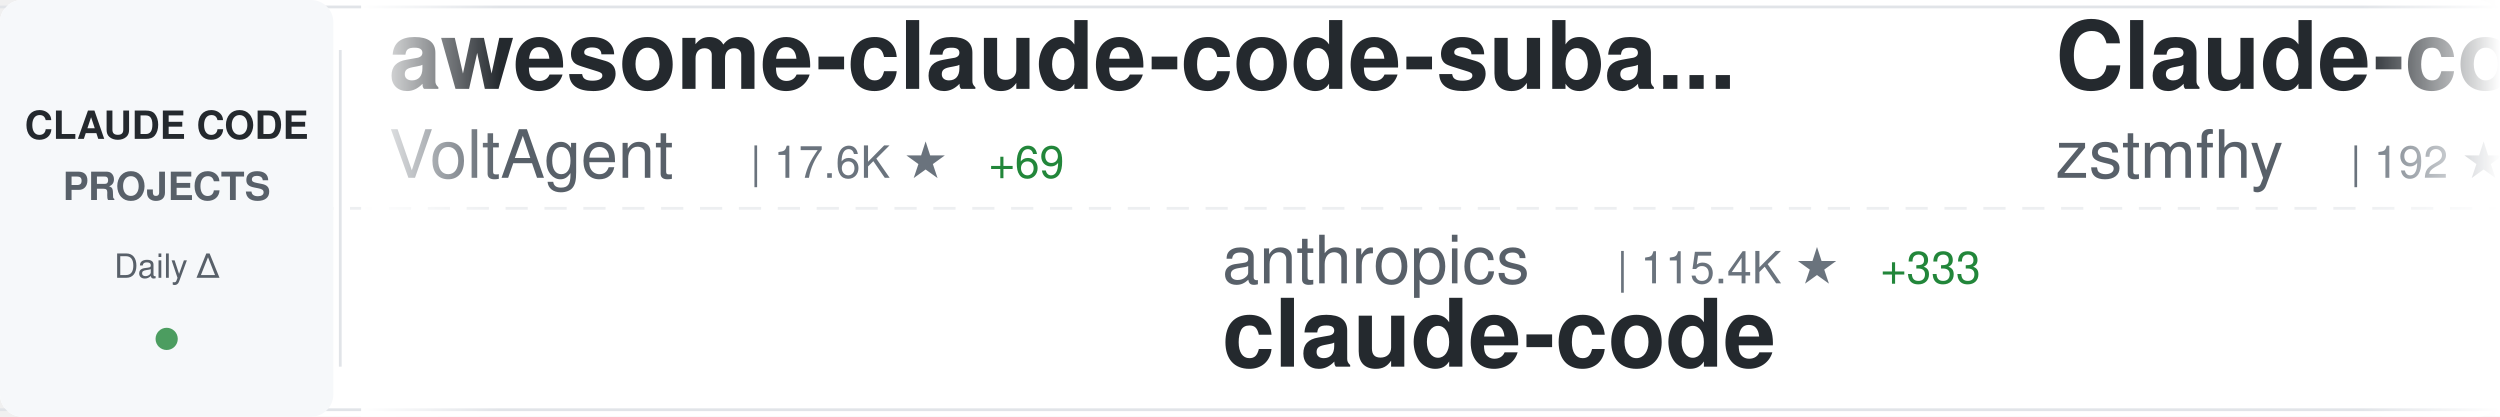
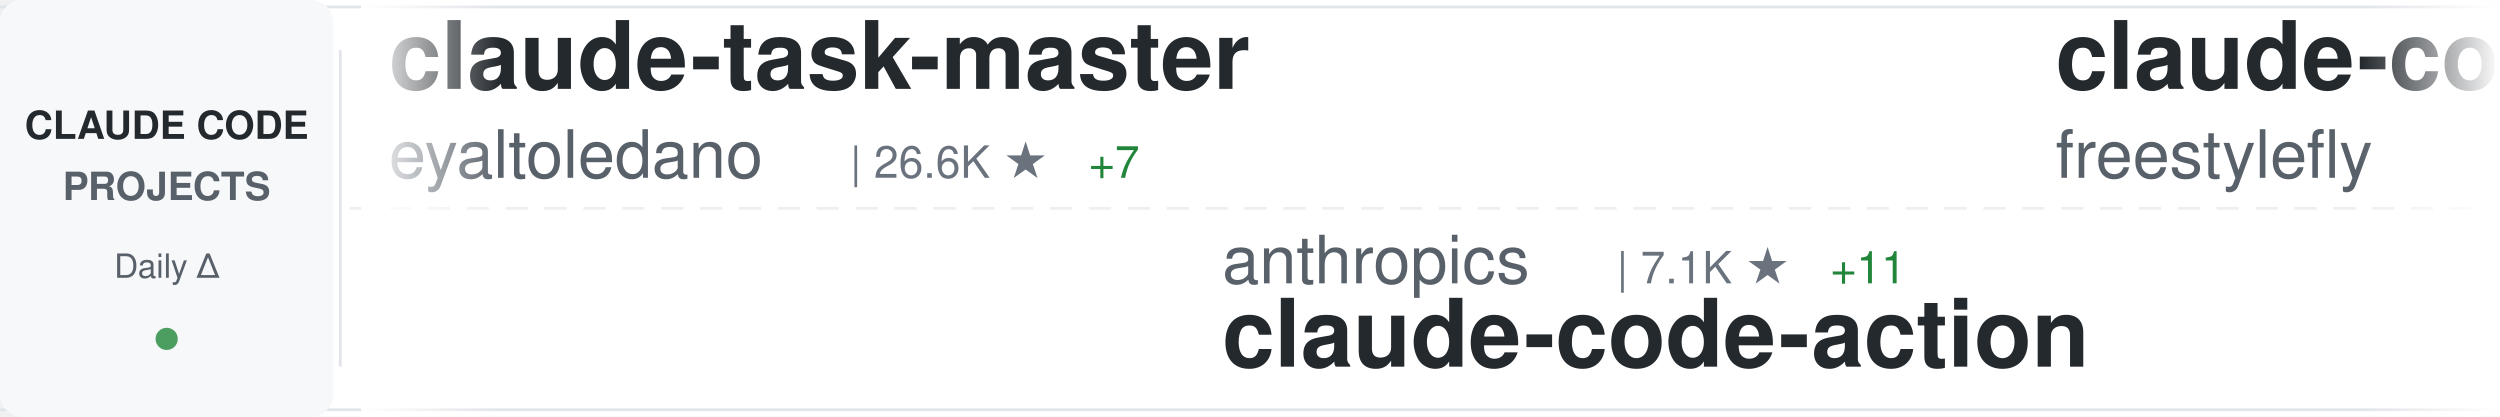
<svg xmlns="http://www.w3.org/2000/svg" width="900" height="150">
  <defs>
    <linearGradient id="awesomeLeftFade" x1="0%" y1="0%" x2="100%" y2="0%">
      <stop offset="0%" style="stop-color:#ffffff;stop-opacity:1" />
      <stop offset="100%" style="stop-color:#ffffff;stop-opacity:0" />
    </linearGradient>
    <linearGradient id="awesomeRightFade" x1="0%" y1="0%" x2="100%" y2="0%">
      <stop offset="0%" style="stop-color:#ffffff;stop-opacity:0" />
      <stop offset="100%" style="stop-color:#ffffff;stop-opacity:1" />
    </linearGradient>
  </defs>
  <rect width="900" height="150" fill="#ffffff" rx="8" />
  <rect x="0" y="2" width="900" height="1" fill="#e1e4e8" />
  <rect x="0" y="147" width="900" height="1" fill="#e1e4e8" />
  <line x1="0" y1="75" x2="900" y2="75" stroke="#e1e4e8" stroke-width="1" stroke-dasharray="8 6" opacity="0.6" />
  <rect x="0" y="0" width="120" height="150" fill="#f6f8fa" rx="8" />
  <text x="60" y="50" font-family="-apple-system, BlinkMacSystemFont, 'Segoe UI', Helvetica, Arial, sans-serif" font-size="14" font-weight="600" fill="#24292e" text-anchor="middle">CLAUDE CODE</text>
  <text x="60" y="72" font-family="-apple-system, BlinkMacSystemFont, 'Segoe UI', Helvetica, Arial, sans-serif" font-size="14" font-weight="600" fill="#586069" text-anchor="middle">PROJECTS</text>
  <text x="60" y="100" font-family="-apple-system, BlinkMacSystemFont, 'Segoe UI', Helvetica, Arial, sans-serif" font-size="12" font-weight="500" fill="#586069" text-anchor="middle">Daily Δ</text>
  <circle cx="60" cy="122" r="4" fill="#22863a" opacity="0.8" />
  <rect x="122" y="18" width="1" height="114" fill="#e1e4e8" />
  <clipPath id="awesomeTickerClip">
    <rect x="130" y="0" width="770" height="150" />
  </clipPath>
  <g clip-path="url(#awesomeTickerClip)">
    <g id="awesomeTickerItems">
      <animateTransform attributeName="transform" attributeType="XML" type="translate" from="0 0" to="-3000 0" dur="54s" repeatCount="indefinite" />
      <g transform="translate(0, 0)">
-         <text x="140" y="32" font-family="-apple-system, BlinkMacSystemFont, 'Segoe UI', Helvetica, Arial, sans-serif" font-size="34" font-weight="600" fill="#24292e">awesome-claude-code-suba...</text>
-         <text x="140" y="64" font-family="-apple-system, BlinkMacSystemFont, 'Segoe UI', Helvetica, Arial, sans-serif" font-size="24" font-weight="400" fill="#586069">VoltAgent</text>
-         <text x="270" y="64" font-family="-apple-system, BlinkMacSystemFont, 'Segoe UI', Helvetica, Arial, sans-serif" font-size="16" font-weight="500" fill="#6a737d">| 17.6K ★</text>
-         <text x="356" y="64" font-family="-apple-system, BlinkMacSystemFont, 'Segoe UI', Helvetica, Arial, sans-serif" font-size="16" font-weight="500" fill="#22863a"> +69</text>
+         <text x="140" y="32" font-family="-apple-system, BlinkMacSystemFont, 'Segoe UI', Helvetica, Arial, sans-serif" font-size="34" font-weight="600" fill="#24292e">claude-task-master</text>
+         <text x="140" y="64" font-family="-apple-system, BlinkMacSystemFont, 'Segoe UI', Helvetica, Arial, sans-serif" font-size="24" font-weight="400" fill="#586069">eyaltoledano</text>
+         <text x="306" y="64" font-family="-apple-system, BlinkMacSystemFont, 'Segoe UI', Helvetica, Arial, sans-serif" font-size="16" font-weight="500" fill="#6a737d">| 26.6K ★</text>
+         <text x="392" y="64" font-family="-apple-system, BlinkMacSystemFont, 'Segoe UI', Helvetica, Arial, sans-serif" font-size="16" font-weight="500" fill="#22863a"> +7</text>
      </g>
      <g transform="translate(300, 0)">
        <text x="140" y="102" font-family="-apple-system, BlinkMacSystemFont, 'Segoe UI', Helvetica, Arial, sans-serif" font-size="24" font-weight="400" fill="#586069">anthropics</text>
-         <text x="282" y="102" font-family="-apple-system, BlinkMacSystemFont, 'Segoe UI', Helvetica, Arial, sans-serif" font-size="16" font-weight="500" fill="#6a737d">| 115.4K ★</text>
-         <text x="377" y="102" font-family="-apple-system, BlinkMacSystemFont, 'Segoe UI', Helvetica, Arial, sans-serif" font-size="16" font-weight="500" fill="#22863a"> +333</text>
+         <text x="282" y="102" font-family="-apple-system, BlinkMacSystemFont, 'Segoe UI', Helvetica, Arial, sans-serif" font-size="16" font-weight="500" fill="#6a737d">| 7.1K ★</text>
+         <text x="359" y="102" font-family="-apple-system, BlinkMacSystemFont, 'Segoe UI', Helvetica, Arial, sans-serif" font-size="16" font-weight="500" fill="#22863a"> +11</text>
+         <text x="140" y="132" font-family="-apple-system, BlinkMacSystemFont, 'Segoe UI', Helvetica, Arial, sans-serif" font-size="34" font-weight="600" fill="#24292e">claude-code-action</text>
+       </g>
+       <g transform="translate(600, 0)">
+         <text x="140" y="32" font-family="-apple-system, BlinkMacSystemFont, 'Segoe UI', Helvetica, Arial, sans-serif" font-size="34" font-weight="600" fill="#24292e">claude-code</text>
+         <text x="140" y="64" font-family="-apple-system, BlinkMacSystemFont, 'Segoe UI', Helvetica, Arial, sans-serif" font-size="24" font-weight="400" fill="#586069">freestylefly</text>
+         <text x="306" y="64" font-family="-apple-system, BlinkMacSystemFont, 'Segoe UI', Helvetica, Arial, sans-serif" font-size="16" font-weight="500" fill="#6a737d">| 123 ★</text>
+       </g>
+       <g transform="translate(900, 0)">
+         <text x="140" y="102" font-family="-apple-system, BlinkMacSystemFont, 'Segoe UI', Helvetica, Arial, sans-serif" font-size="24" font-weight="400" fill="#586069">https-deeplearning-ai</text>
+         <text x="414" y="102" font-family="-apple-system, BlinkMacSystemFont, 'Segoe UI', Helvetica, Arial, sans-serif" font-size="16" font-weight="500" fill="#6a737d">| 489 ★</text>
+         <text x="482" y="102" font-family="-apple-system, BlinkMacSystemFont, 'Segoe UI', Helvetica, Arial, sans-serif" font-size="16" font-weight="500" fill="#22863a"> +2</text>
+         <text x="140" y="132" font-family="-apple-system, BlinkMacSystemFont, 'Segoe UI', Helvetica, Arial, sans-serif" font-size="34" font-weight="600" fill="#24292e">sc-claude-code-files</text>
+       </g>
+       <g transform="translate(1200, 0)">
+         <text x="140" y="32" font-family="-apple-system, BlinkMacSystemFont, 'Segoe UI', Helvetica, Arial, sans-serif" font-size="34" font-weight="600" fill="#24292e">claude-code-base-action</text>
+         <text x="140" y="64" font-family="-apple-system, BlinkMacSystemFont, 'Segoe UI', Helvetica, Arial, sans-serif" font-size="24" font-weight="400" fill="#586069">anthropics</text>
+         <text x="282" y="64" font-family="-apple-system, BlinkMacSystemFont, 'Segoe UI', Helvetica, Arial, sans-serif" font-size="16" font-weight="500" fill="#6a737d">| 803 ★</text>
+         <text x="350" y="64" font-family="-apple-system, BlinkMacSystemFont, 'Segoe UI', Helvetica, Arial, sans-serif" font-size="16" font-weight="500" fill="#22863a"> +4</text>
+       </g>
+       <g transform="translate(1500, 0)">
+         <text x="140" y="102" font-family="-apple-system, BlinkMacSystemFont, 'Segoe UI', Helvetica, Arial, sans-serif" font-size="24" font-weight="400" fill="#586069">shareAI-lab</text>
+         <text x="294" y="102" font-family="-apple-system, BlinkMacSystemFont, 'Segoe UI', Helvetica, Arial, sans-serif" font-size="16" font-weight="500" fill="#6a737d">| 54.6K ★</text>
+         <text x="380" y="102" font-family="-apple-system, BlinkMacSystemFont, 'Segoe UI', Helvetica, Arial, sans-serif" font-size="16" font-weight="500" fill="#22863a"> +200</text>
+         <text x="140" y="132" font-family="-apple-system, BlinkMacSystemFont, 'Segoe UI', Helvetica, Arial, sans-serif" font-size="34" font-weight="600" fill="#24292e">learn-claude-code</text>
+       </g>
+       <g transform="translate(1800, 0)">
+         <text x="140" y="32" font-family="-apple-system, BlinkMacSystemFont, 'Segoe UI', Helvetica, Arial, sans-serif" font-size="34" font-weight="600" fill="#24292e">Claude-Code</text>
+         <text x="140" y="64" font-family="-apple-system, BlinkMacSystemFont, 'Segoe UI', Helvetica, Arial, sans-serif" font-size="24" font-weight="400" fill="#586069">pengchengneo</text>
+         <text x="306" y="64" font-family="-apple-system, BlinkMacSystemFont, 'Segoe UI', Helvetica, Arial, sans-serif" font-size="16" font-weight="500" fill="#6a737d">| 1.2K ★</text>
+         <text x="383" y="64" font-family="-apple-system, BlinkMacSystemFont, 'Segoe UI', Helvetica, Arial, sans-serif" font-size="16" font-weight="500" fill="#22863a"> +5</text>
+       </g>
+       <g transform="translate(2100, 0)">
+         <text x="140" y="102" font-family="-apple-system, BlinkMacSystemFont, 'Segoe UI', Helvetica, Arial, sans-serif" font-size="24" font-weight="400" fill="#586069">codeaashu</text>
+         <text x="270" y="102" font-family="-apple-system, BlinkMacSystemFont, 'Segoe UI', Helvetica, Arial, sans-serif" font-size="16" font-weight="500" fill="#6a737d">| 2.2K ★</text>
+         <text x="347" y="102" font-family="-apple-system, BlinkMacSystemFont, 'Segoe UI', Helvetica, Arial, sans-serif" font-size="16" font-weight="500" fill="#22863a"> +31</text>
        <text x="140" y="132" font-family="-apple-system, BlinkMacSystemFont, 'Segoe UI', Helvetica, Arial, sans-serif" font-size="34" font-weight="600" fill="#24292e">claude-code</text>
      </g>
-       <g transform="translate(600, 0)">
-         <text x="140" y="32" font-family="-apple-system, BlinkMacSystemFont, 'Segoe UI', Helvetica, Arial, sans-serif" font-size="34" font-weight="600" fill="#24292e">Claude-code</text>
-         <text x="140" y="64" font-family="-apple-system, BlinkMacSystemFont, 'Segoe UI', Helvetica, Arial, sans-serif" font-size="24" font-weight="400" fill="#586069">zstmfhy</text>
-         <text x="246" y="64" font-family="-apple-system, BlinkMacSystemFont, 'Segoe UI', Helvetica, Arial, sans-serif" font-size="16" font-weight="500" fill="#6a737d">| 192 ★</text>
-       </g>
-       <g transform="translate(900, 0)">
-         <text x="140" y="102" font-family="-apple-system, BlinkMacSystemFont, 'Segoe UI', Helvetica, Arial, sans-serif" font-size="24" font-weight="400" fill="#586069">tanbiralam</text>
-         <text x="282" y="102" font-family="-apple-system, BlinkMacSystemFont, 'Segoe UI', Helvetica, Arial, sans-serif" font-size="16" font-weight="500" fill="#6a737d">| 1.5K ★</text>
-         <text x="359" y="102" font-family="-apple-system, BlinkMacSystemFont, 'Segoe UI', Helvetica, Arial, sans-serif" font-size="16" font-weight="500" fill="#22863a"> +9</text>
-         <text x="140" y="132" font-family="-apple-system, BlinkMacSystemFont, 'Segoe UI', Helvetica, Arial, sans-serif" font-size="34" font-weight="600" fill="#24292e">claude-code</text>
-       </g>
-       <g transform="translate(1200, 0)">
-         <text x="140" y="32" font-family="-apple-system, BlinkMacSystemFont, 'Segoe UI', Helvetica, Arial, sans-serif" font-size="34" font-weight="600" fill="#24292e">ClaudeCode</text>
-         <text x="140" y="64" font-family="-apple-system, BlinkMacSystemFont, 'Segoe UI', Helvetica, Arial, sans-serif" font-size="24" font-weight="400" fill="#586069">guanshan</text>
-         <text x="258" y="64" font-family="-apple-system, BlinkMacSystemFont, 'Segoe UI', Helvetica, Arial, sans-serif" font-size="16" font-weight="500" fill="#6a737d">| 55 ★</text>
-       </g>
-       <g transform="translate(1500, 0)">
-         <text x="140" y="102" font-family="-apple-system, BlinkMacSystemFont, 'Segoe UI', Helvetica, Arial, sans-serif" font-size="24" font-weight="400" fill="#586069">luyao618</text>
-         <text x="258" y="102" font-family="-apple-system, BlinkMacSystemFont, 'Segoe UI', Helvetica, Arial, sans-serif" font-size="16" font-weight="500" fill="#6a737d">| 1.2K ★</text>
-         <text x="335" y="102" font-family="-apple-system, BlinkMacSystemFont, 'Segoe UI', Helvetica, Arial, sans-serif" font-size="16" font-weight="500" fill="#22863a"> +5</text>
-         <text x="140" y="132" font-family="-apple-system, BlinkMacSystemFont, 'Segoe UI', Helvetica, Arial, sans-serif" font-size="34" font-weight="600" fill="#24292e">Claude-Code-Source-Study</text>
-       </g>
-       <g transform="translate(1800, 0)">
-         <text x="140" y="32" font-family="-apple-system, BlinkMacSystemFont, 'Segoe UI', Helvetica, Arial, sans-serif" font-size="34" font-weight="600" fill="#24292e">my-claude-code-setup</text>
-         <text x="140" y="64" font-family="-apple-system, BlinkMacSystemFont, 'Segoe UI', Helvetica, Arial, sans-serif" font-size="24" font-weight="400" fill="#586069">centminmod</text>
-         <text x="282" y="64" font-family="-apple-system, BlinkMacSystemFont, 'Segoe UI', Helvetica, Arial, sans-serif" font-size="16" font-weight="500" fill="#6a737d">| 2.2K ★</text>
-         <text x="359" y="64" font-family="-apple-system, BlinkMacSystemFont, 'Segoe UI', Helvetica, Arial, sans-serif" font-size="16" font-weight="500" fill="#22863a"> +3</text>
-       </g>
-       <g transform="translate(2100, 0)">
-         <text x="140" y="102" font-family="-apple-system, BlinkMacSystemFont, 'Segoe UI', Helvetica, Arial, sans-serif" font-size="24" font-weight="400" fill="#586069">affaan-m</text>
-         <text x="258" y="102" font-family="-apple-system, BlinkMacSystemFont, 'Segoe UI', Helvetica, Arial, sans-serif" font-size="16" font-weight="500" fill="#6a737d">| 160.1K ★</text>
-         <text x="353" y="102" font-family="-apple-system, BlinkMacSystemFont, 'Segoe UI', Helvetica, Arial, sans-serif" font-size="16" font-weight="500" fill="#22863a"> +765</text>
-         <text x="140" y="132" font-family="-apple-system, BlinkMacSystemFont, 'Segoe UI', Helvetica, Arial, sans-serif" font-size="34" font-weight="600" fill="#24292e">everything-claude-code</text>
-       </g>
      <g transform="translate(2400, 0)">
-         <text x="140" y="32" font-family="-apple-system, BlinkMacSystemFont, 'Segoe UI', Helvetica, Arial, sans-serif" font-size="34" font-weight="600" fill="#24292e">claude-code-analysis</text>
-         <text x="140" y="64" font-family="-apple-system, BlinkMacSystemFont, 'Segoe UI', Helvetica, Arial, sans-serif" font-size="24" font-weight="400" fill="#586069">liuup</text>
-         <text x="222" y="64" font-family="-apple-system, BlinkMacSystemFont, 'Segoe UI', Helvetica, Arial, sans-serif" font-size="16" font-weight="500" fill="#6a737d">| 1.7K ★</text>
-         <text x="299" y="64" font-family="-apple-system, BlinkMacSystemFont, 'Segoe UI', Helvetica, Arial, sans-serif" font-size="16" font-weight="500" fill="#22863a"> +19</text>
+         <text x="140" y="32" font-family="-apple-system, BlinkMacSystemFont, 'Segoe UI', Helvetica, Arial, sans-serif" font-size="34" font-weight="600" fill="#24292e">claude_code_bridge</text>
+         <text x="140" y="64" font-family="-apple-system, BlinkMacSystemFont, 'Segoe UI', Helvetica, Arial, sans-serif" font-size="24" font-weight="400" fill="#586069">bfly123</text>
+         <text x="246" y="64" font-family="-apple-system, BlinkMacSystemFont, 'Segoe UI', Helvetica, Arial, sans-serif" font-size="16" font-weight="500" fill="#6a737d">| 2.3K ★</text>
+         <text x="323" y="64" font-family="-apple-system, BlinkMacSystemFont, 'Segoe UI', Helvetica, Arial, sans-serif" font-size="16" font-weight="500" fill="#22863a"> +18</text>
      </g>
      <g transform="translate(2700, 0)">
-         <text x="140" y="102" font-family="-apple-system, BlinkMacSystemFont, 'Segoe UI', Helvetica, Arial, sans-serif" font-size="24" font-weight="400" fill="#586069">freestylefly</text>
-         <text x="306" y="102" font-family="-apple-system, BlinkMacSystemFont, 'Segoe UI', Helvetica, Arial, sans-serif" font-size="16" font-weight="500" fill="#6a737d">| 123 ★</text>
-         <text x="140" y="132" font-family="-apple-system, BlinkMacSystemFont, 'Segoe UI', Helvetica, Arial, sans-serif" font-size="34" font-weight="600" fill="#24292e">claude-code</text>
+         <text x="140" y="102" font-family="-apple-system, BlinkMacSystemFont, 'Segoe UI', Helvetica, Arial, sans-serif" font-size="24" font-weight="400" fill="#586069">anthropics</text>
+         <text x="282" y="102" font-family="-apple-system, BlinkMacSystemFont, 'Segoe UI', Helvetica, Arial, sans-serif" font-size="16" font-weight="500" fill="#6a737d">| 4.3K ★</text>
+         <text x="359" y="102" font-family="-apple-system, BlinkMacSystemFont, 'Segoe UI', Helvetica, Arial, sans-serif" font-size="16" font-weight="500" fill="#22863a"> +12</text>
+         <text x="140" y="132" font-family="-apple-system, BlinkMacSystemFont, 'Segoe UI', Helvetica, Arial, sans-serif" font-size="34" font-weight="600" fill="#24292e">claude-code-security-rev...</text>
      </g>
      <g transform="translate(3000, 0)">
-         <text x="140" y="32" font-family="-apple-system, BlinkMacSystemFont, 'Segoe UI', Helvetica, Arial, sans-serif" font-size="34" font-weight="600" fill="#24292e">awesome-claude-code-suba...</text>
-         <text x="140" y="64" font-family="-apple-system, BlinkMacSystemFont, 'Segoe UI', Helvetica, Arial, sans-serif" font-size="24" font-weight="400" fill="#586069">VoltAgent</text>
-         <text x="270" y="64" font-family="-apple-system, BlinkMacSystemFont, 'Segoe UI', Helvetica, Arial, sans-serif" font-size="16" font-weight="500" fill="#6a737d">| 17.6K ★</text>
-         <text x="356" y="64" font-family="-apple-system, BlinkMacSystemFont, 'Segoe UI', Helvetica, Arial, sans-serif" font-size="16" font-weight="500" fill="#22863a"> +69</text>
+         <text x="140" y="32" font-family="-apple-system, BlinkMacSystemFont, 'Segoe UI', Helvetica, Arial, sans-serif" font-size="34" font-weight="600" fill="#24292e">claude-task-master</text>
+         <text x="140" y="64" font-family="-apple-system, BlinkMacSystemFont, 'Segoe UI', Helvetica, Arial, sans-serif" font-size="24" font-weight="400" fill="#586069">eyaltoledano</text>
+         <text x="306" y="64" font-family="-apple-system, BlinkMacSystemFont, 'Segoe UI', Helvetica, Arial, sans-serif" font-size="16" font-weight="500" fill="#6a737d">| 26.6K ★</text>
+         <text x="392" y="64" font-family="-apple-system, BlinkMacSystemFont, 'Segoe UI', Helvetica, Arial, sans-serif" font-size="16" font-weight="500" fill="#22863a"> +7</text>
      </g>
      <g transform="translate(3300, 0)">
        <text x="140" y="102" font-family="-apple-system, BlinkMacSystemFont, 'Segoe UI', Helvetica, Arial, sans-serif" font-size="24" font-weight="400" fill="#586069">anthropics</text>
-         <text x="282" y="102" font-family="-apple-system, BlinkMacSystemFont, 'Segoe UI', Helvetica, Arial, sans-serif" font-size="16" font-weight="500" fill="#6a737d">| 115.4K ★</text>
-         <text x="377" y="102" font-family="-apple-system, BlinkMacSystemFont, 'Segoe UI', Helvetica, Arial, sans-serif" font-size="16" font-weight="500" fill="#22863a"> +333</text>
-         <text x="140" y="132" font-family="-apple-system, BlinkMacSystemFont, 'Segoe UI', Helvetica, Arial, sans-serif" font-size="34" font-weight="600" fill="#24292e">claude-code</text>
+         <text x="282" y="102" font-family="-apple-system, BlinkMacSystemFont, 'Segoe UI', Helvetica, Arial, sans-serif" font-size="16" font-weight="500" fill="#6a737d">| 7.1K ★</text>
+         <text x="359" y="102" font-family="-apple-system, BlinkMacSystemFont, 'Segoe UI', Helvetica, Arial, sans-serif" font-size="16" font-weight="500" fill="#22863a"> +11</text>
+         <text x="140" y="132" font-family="-apple-system, BlinkMacSystemFont, 'Segoe UI', Helvetica, Arial, sans-serif" font-size="34" font-weight="600" fill="#24292e">claude-code-action</text>
      </g>
      <g transform="translate(3600, 0)">
-         <text x="140" y="32" font-family="-apple-system, BlinkMacSystemFont, 'Segoe UI', Helvetica, Arial, sans-serif" font-size="34" font-weight="600" fill="#24292e">Claude-code</text>
-         <text x="140" y="64" font-family="-apple-system, BlinkMacSystemFont, 'Segoe UI', Helvetica, Arial, sans-serif" font-size="24" font-weight="400" fill="#586069">zstmfhy</text>
-         <text x="246" y="64" font-family="-apple-system, BlinkMacSystemFont, 'Segoe UI', Helvetica, Arial, sans-serif" font-size="16" font-weight="500" fill="#6a737d">| 192 ★</text>
+         <text x="140" y="32" font-family="-apple-system, BlinkMacSystemFont, 'Segoe UI', Helvetica, Arial, sans-serif" font-size="34" font-weight="600" fill="#24292e">claude-code</text>
+         <text x="140" y="64" font-family="-apple-system, BlinkMacSystemFont, 'Segoe UI', Helvetica, Arial, sans-serif" font-size="24" font-weight="400" fill="#586069">freestylefly</text>
+         <text x="306" y="64" font-family="-apple-system, BlinkMacSystemFont, 'Segoe UI', Helvetica, Arial, sans-serif" font-size="16" font-weight="500" fill="#6a737d">| 123 ★</text>
      </g>
      <g transform="translate(3900, 0)">
-         <text x="140" y="102" font-family="-apple-system, BlinkMacSystemFont, 'Segoe UI', Helvetica, Arial, sans-serif" font-size="24" font-weight="400" fill="#586069">tanbiralam</text>
-         <text x="282" y="102" font-family="-apple-system, BlinkMacSystemFont, 'Segoe UI', Helvetica, Arial, sans-serif" font-size="16" font-weight="500" fill="#6a737d">| 1.5K ★</text>
-         <text x="359" y="102" font-family="-apple-system, BlinkMacSystemFont, 'Segoe UI', Helvetica, Arial, sans-serif" font-size="16" font-weight="500" fill="#22863a"> +9</text>
-         <text x="140" y="132" font-family="-apple-system, BlinkMacSystemFont, 'Segoe UI', Helvetica, Arial, sans-serif" font-size="34" font-weight="600" fill="#24292e">claude-code</text>
+         <text x="140" y="102" font-family="-apple-system, BlinkMacSystemFont, 'Segoe UI', Helvetica, Arial, sans-serif" font-size="24" font-weight="400" fill="#586069">https-deeplearning-ai</text>
+         <text x="414" y="102" font-family="-apple-system, BlinkMacSystemFont, 'Segoe UI', Helvetica, Arial, sans-serif" font-size="16" font-weight="500" fill="#6a737d">| 489 ★</text>
+         <text x="482" y="102" font-family="-apple-system, BlinkMacSystemFont, 'Segoe UI', Helvetica, Arial, sans-serif" font-size="16" font-weight="500" fill="#22863a"> +2</text>
+         <text x="140" y="132" font-family="-apple-system, BlinkMacSystemFont, 'Segoe UI', Helvetica, Arial, sans-serif" font-size="34" font-weight="600" fill="#24292e">sc-claude-code-files</text>
      </g>
    </g>
  </g>
  <rect x="130" y="0" width="50" height="150" fill="url(#awesomeLeftFade)" />
  <rect x="850" y="0" width="50" height="150" fill="url(#awesomeRightFade)" />
</svg>
